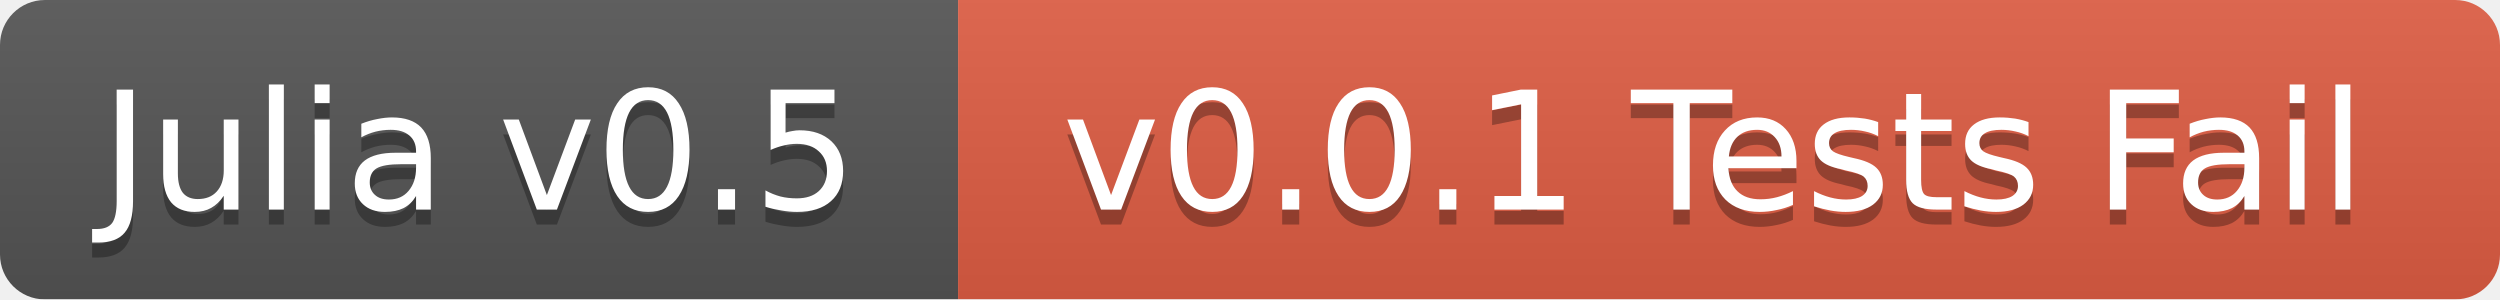
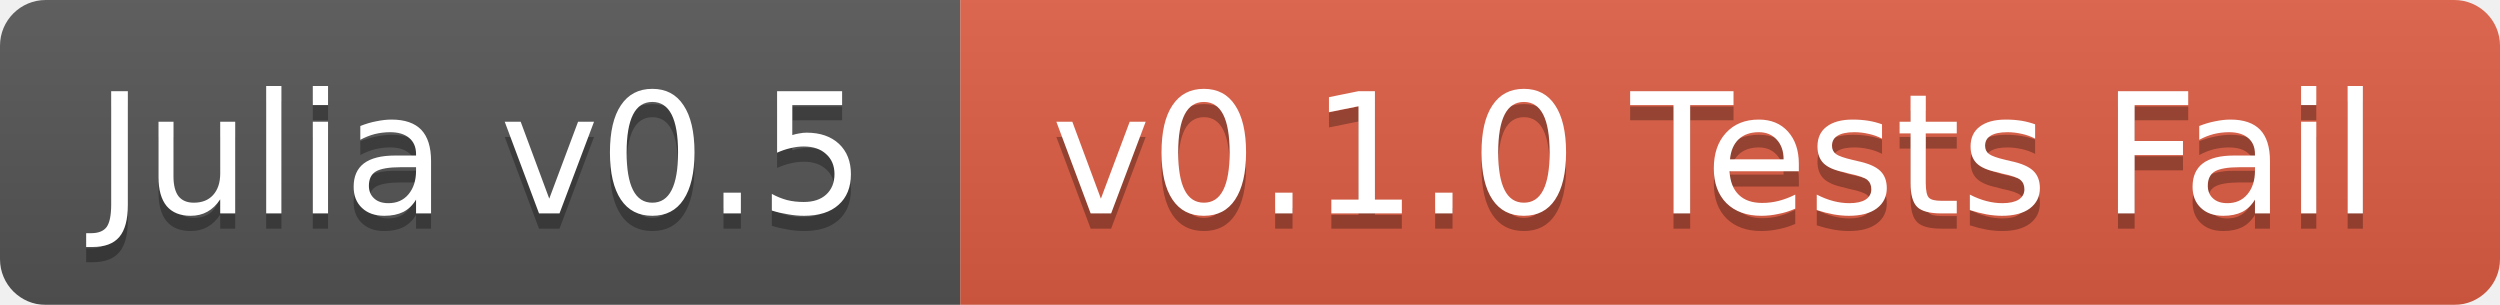
- <svg xmlns="http://www.w3.org/2000/svg" width="167" height="20">
+ <svg xmlns="http://www.w3.org/2000/svg" width="164" height="20">
  <linearGradient id="b" x2="0" y2="100%">
    <stop offset="0" stop-color="#bbb" stop-opacity=".1" />
    <stop offset="1" stop-opacity=".1" />
  </linearGradient>
  <mask id="a">
-     <rect width="167" height="20" rx="3" fill="#fff" />
+     <rect width="164" height="20" rx="3" fill="#fff" />
  </mask>
  <g mask="url(#a)">
-     <path fill="#555" d="M0 0h64v20H0z" />
-     <path fill="#e05d44" d="M64 0h103v20H64z" />
-     <path fill="url(#b)" d="M0 0h167v20H0z" />
+     <path fill="#555" d="M0 0h63v20H0z" />
+     <path fill="#e05d44" d="M63 0h101v20H63z" />
+     <path fill="url(#b)" d="M0 0h164v20H0z" />
  </g>
  <g fill="#fff" text-anchor="middle" font-family="DejaVu Sans,Verdana,Geneva,sans-serif" font-size="11">
-     <text x="32" y="15" fill="#010101" fill-opacity=".3">Julia v0.5</text>
-     <text x="32" y="14">Julia v0.5</text>
-     <text x="114.5" y="15" fill="#010101" fill-opacity=".3">v0.0.1 Tests Fail</text>
-     <text x="114.5" y="14">v0.0.1 Tests Fail</text>
+     <text x="31.5" y="15" fill="#010101" fill-opacity=".3">Julia v0.5</text>
+     <text x="31.5" y="14">Julia v0.5</text>
+     <text x="112.5" y="15" fill="#010101" fill-opacity=".3">v0.1.0 Tests Fail</text>
+     <text x="112.5" y="14">v0.1.0 Tests Fail</text>
  </g>
</svg>
